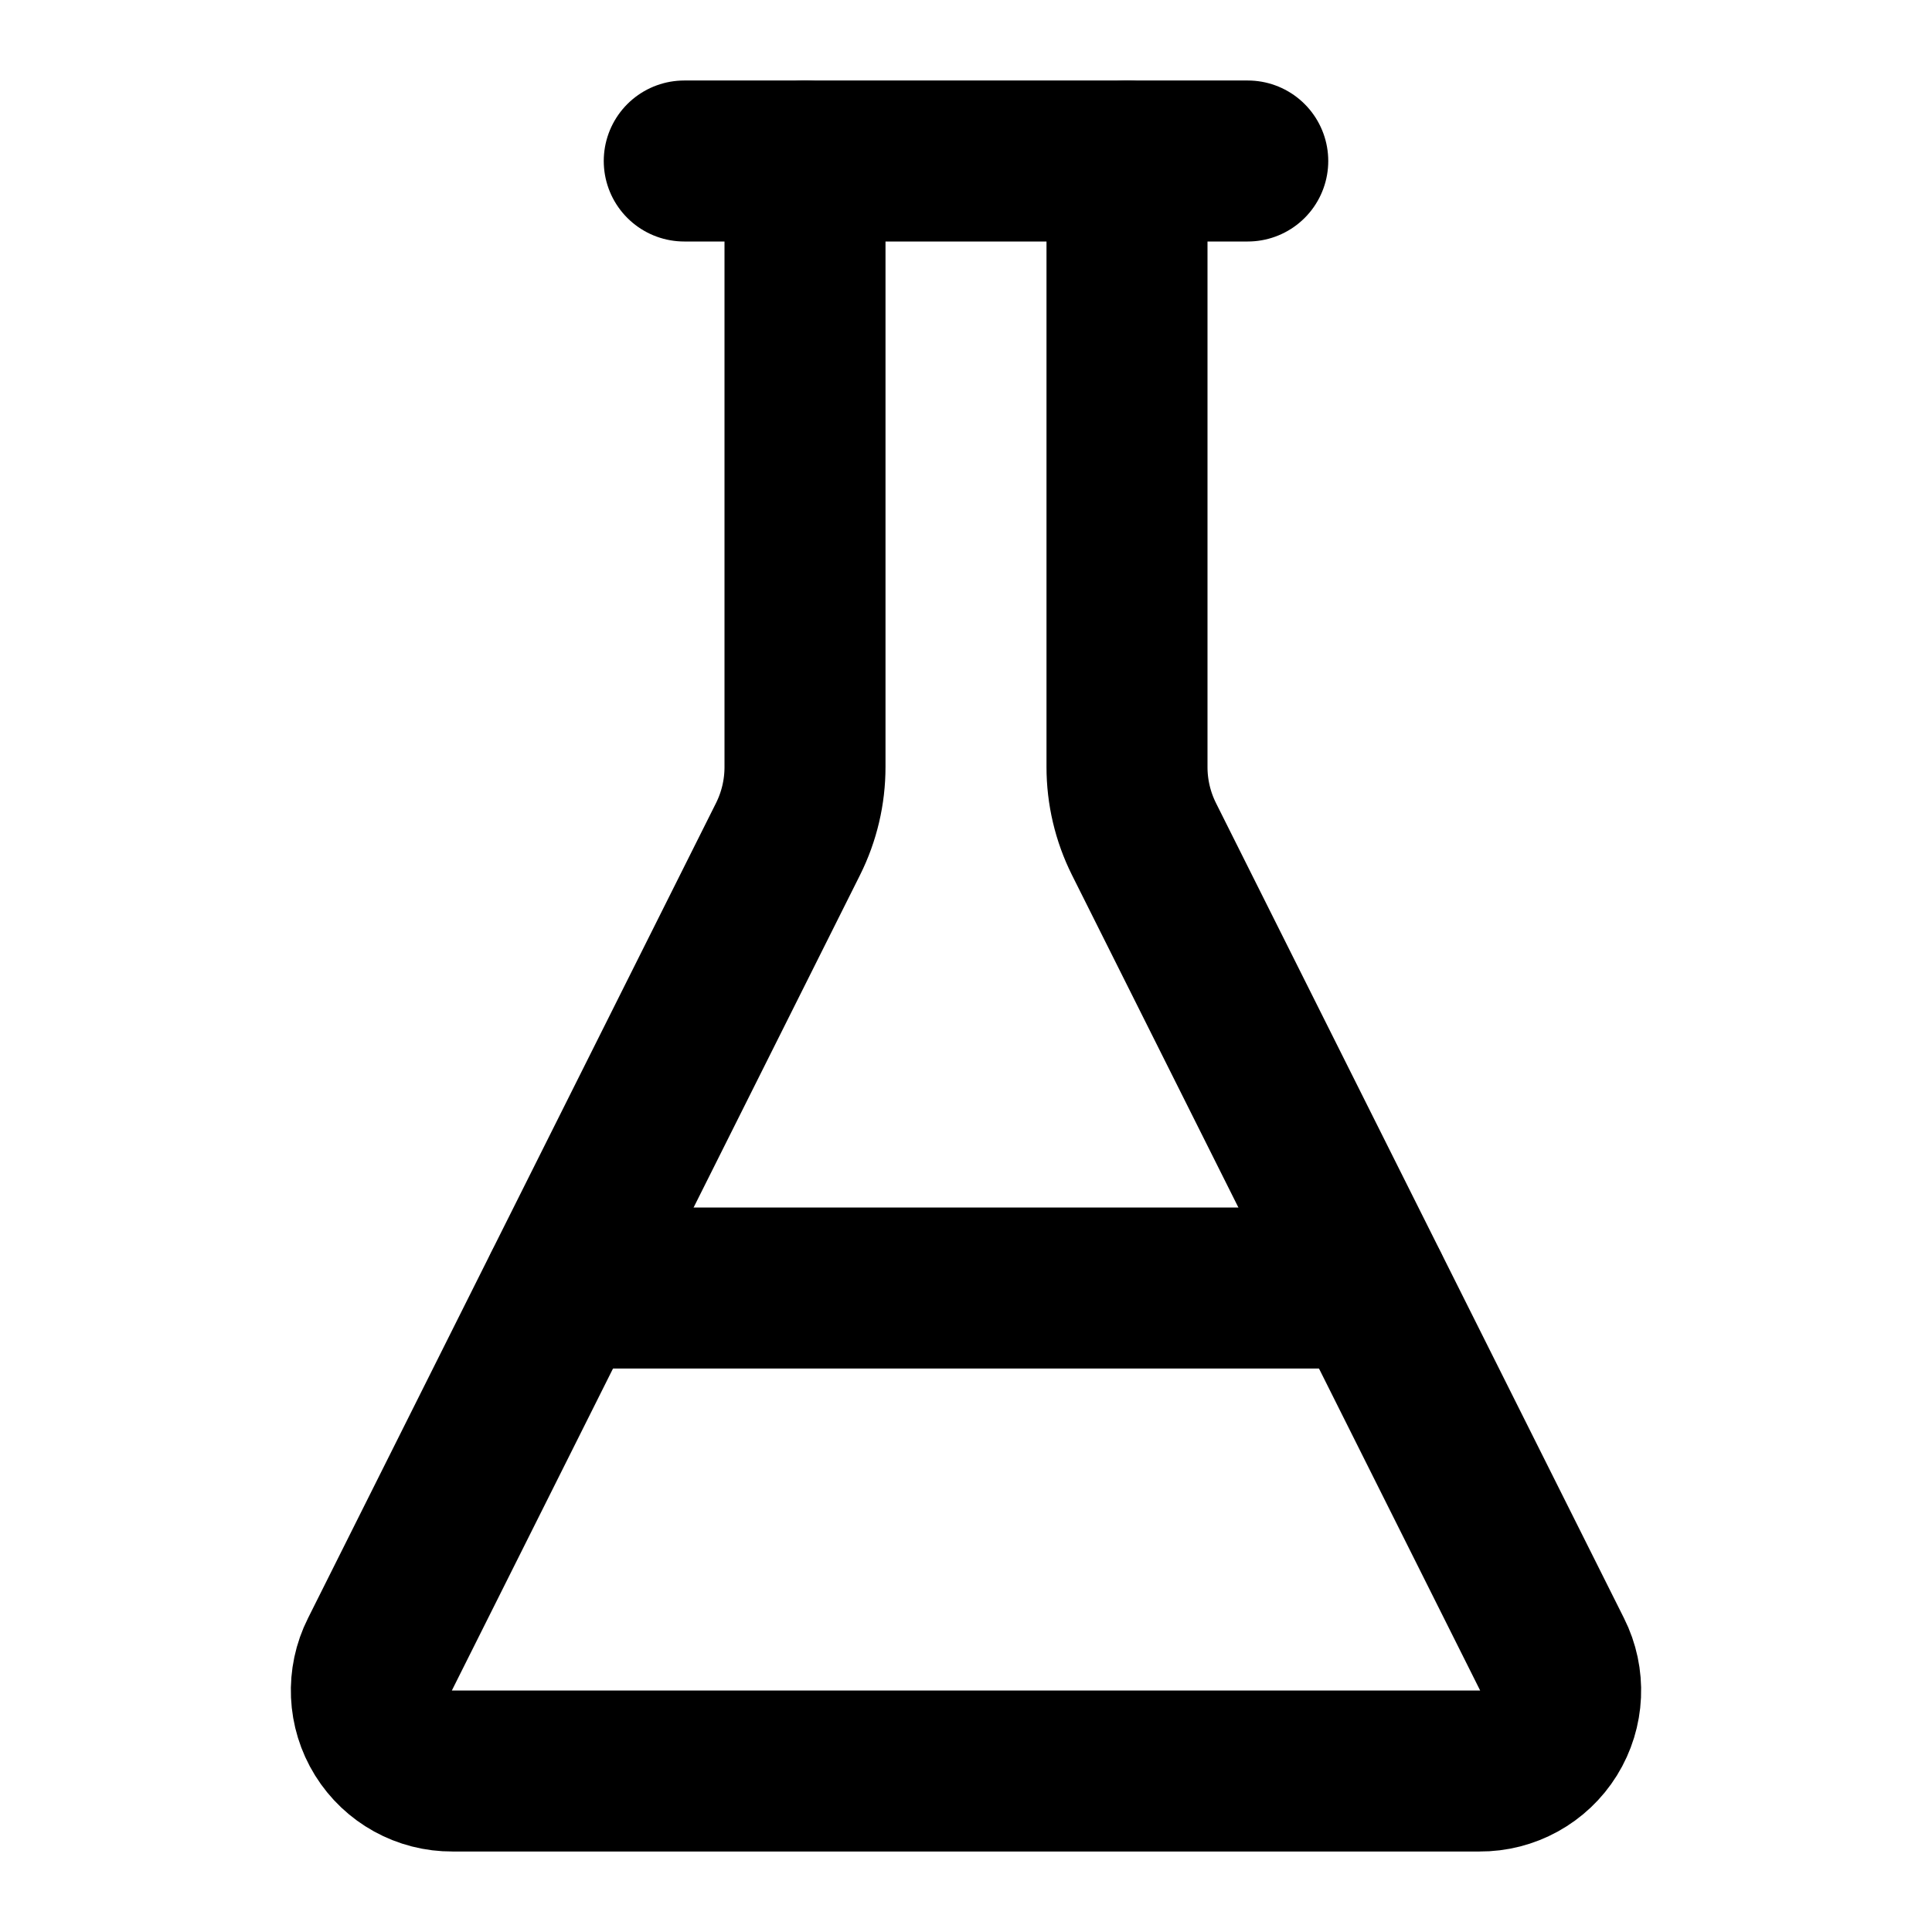
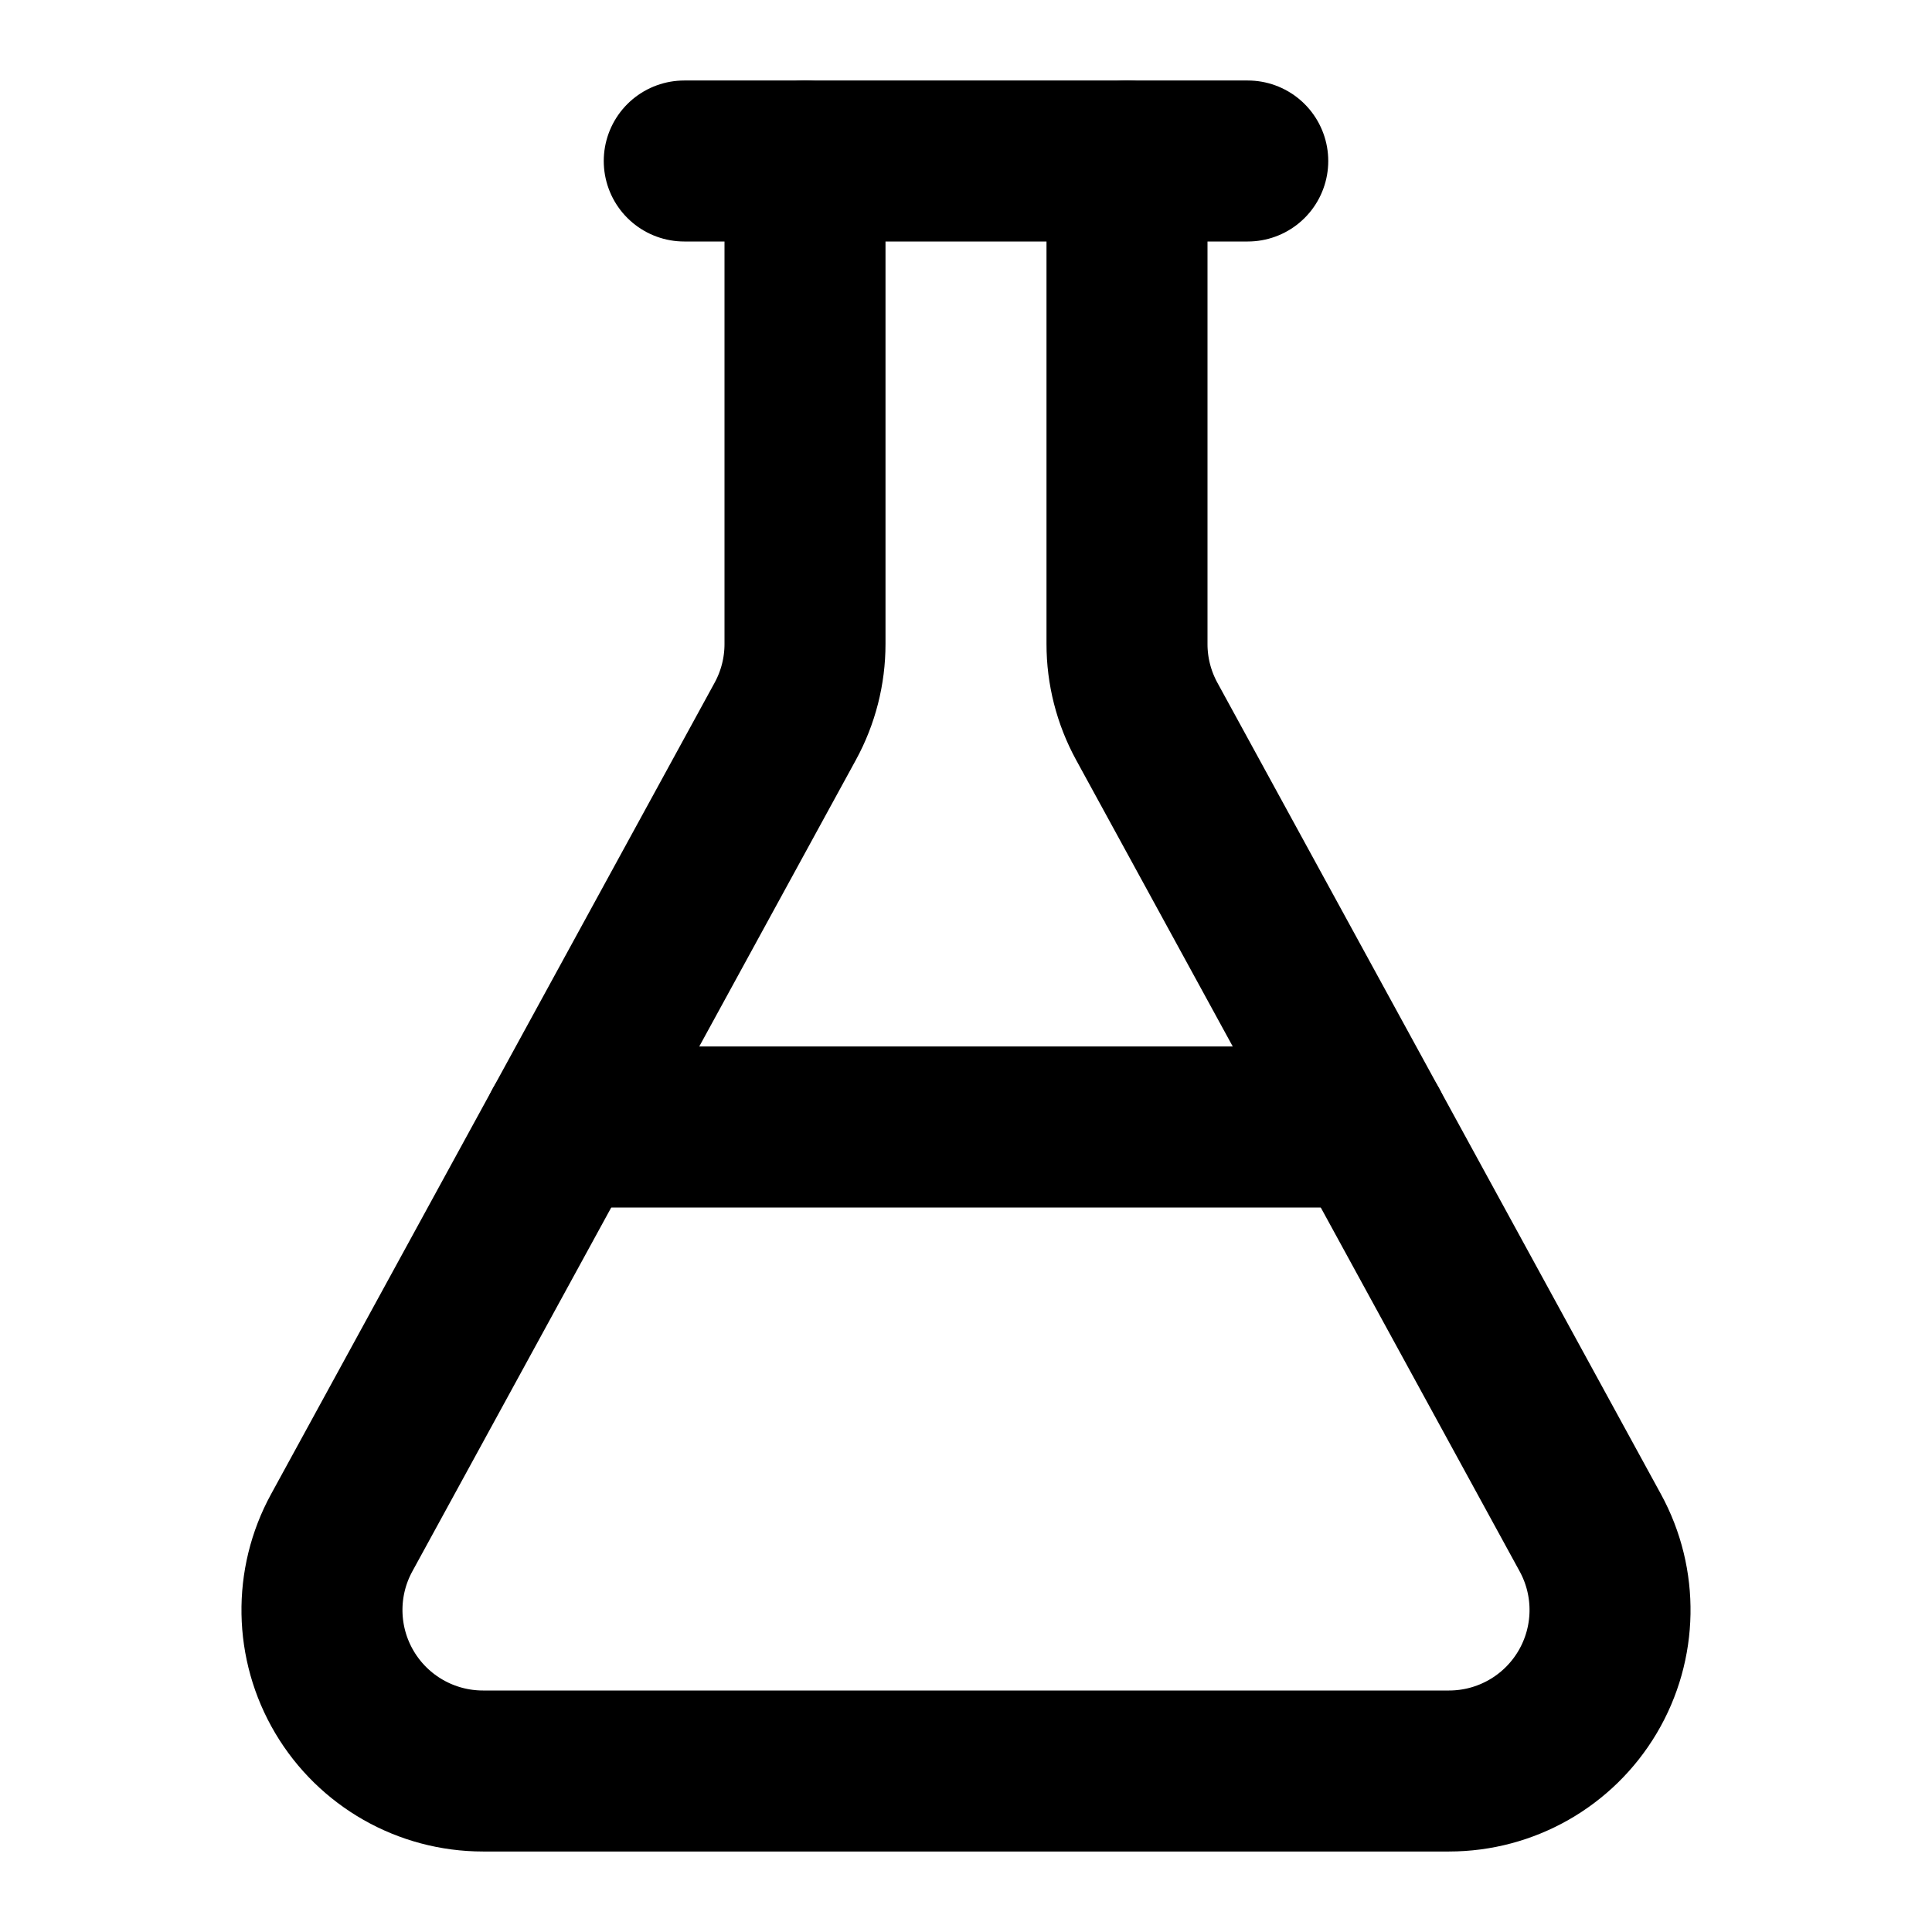
<svg xmlns="http://www.w3.org/2000/svg" width="24" height="24" viewBox="0 0 24 24" fill="none" stroke="currentColor" stroke-width="2" stroke-linecap="round" stroke-linejoin="round">
-   <path d="M10 2v7.527a2 2 0 0 1-.211.896L4.72 20.55a1 1 0 0 0 .9 1.45h12.76a1 1 0 0 0 .9-1.45l-5.069-10.127A2 2 0 0 1 14 9.527V2" />
+   <path d="M14 2v6a2 2 0 0 0 .245.96l5.51 10.08A2 2 0 0 1 18 22H6a2 2 0 0 1-1.755-2.96l5.51-10.08A2 2 0 0 0 10 8V2" />
+   <path d="M7 14h10" />
  <path d="M8.5 2h7" />
-   <path d="M7 16h10" />
</svg>
